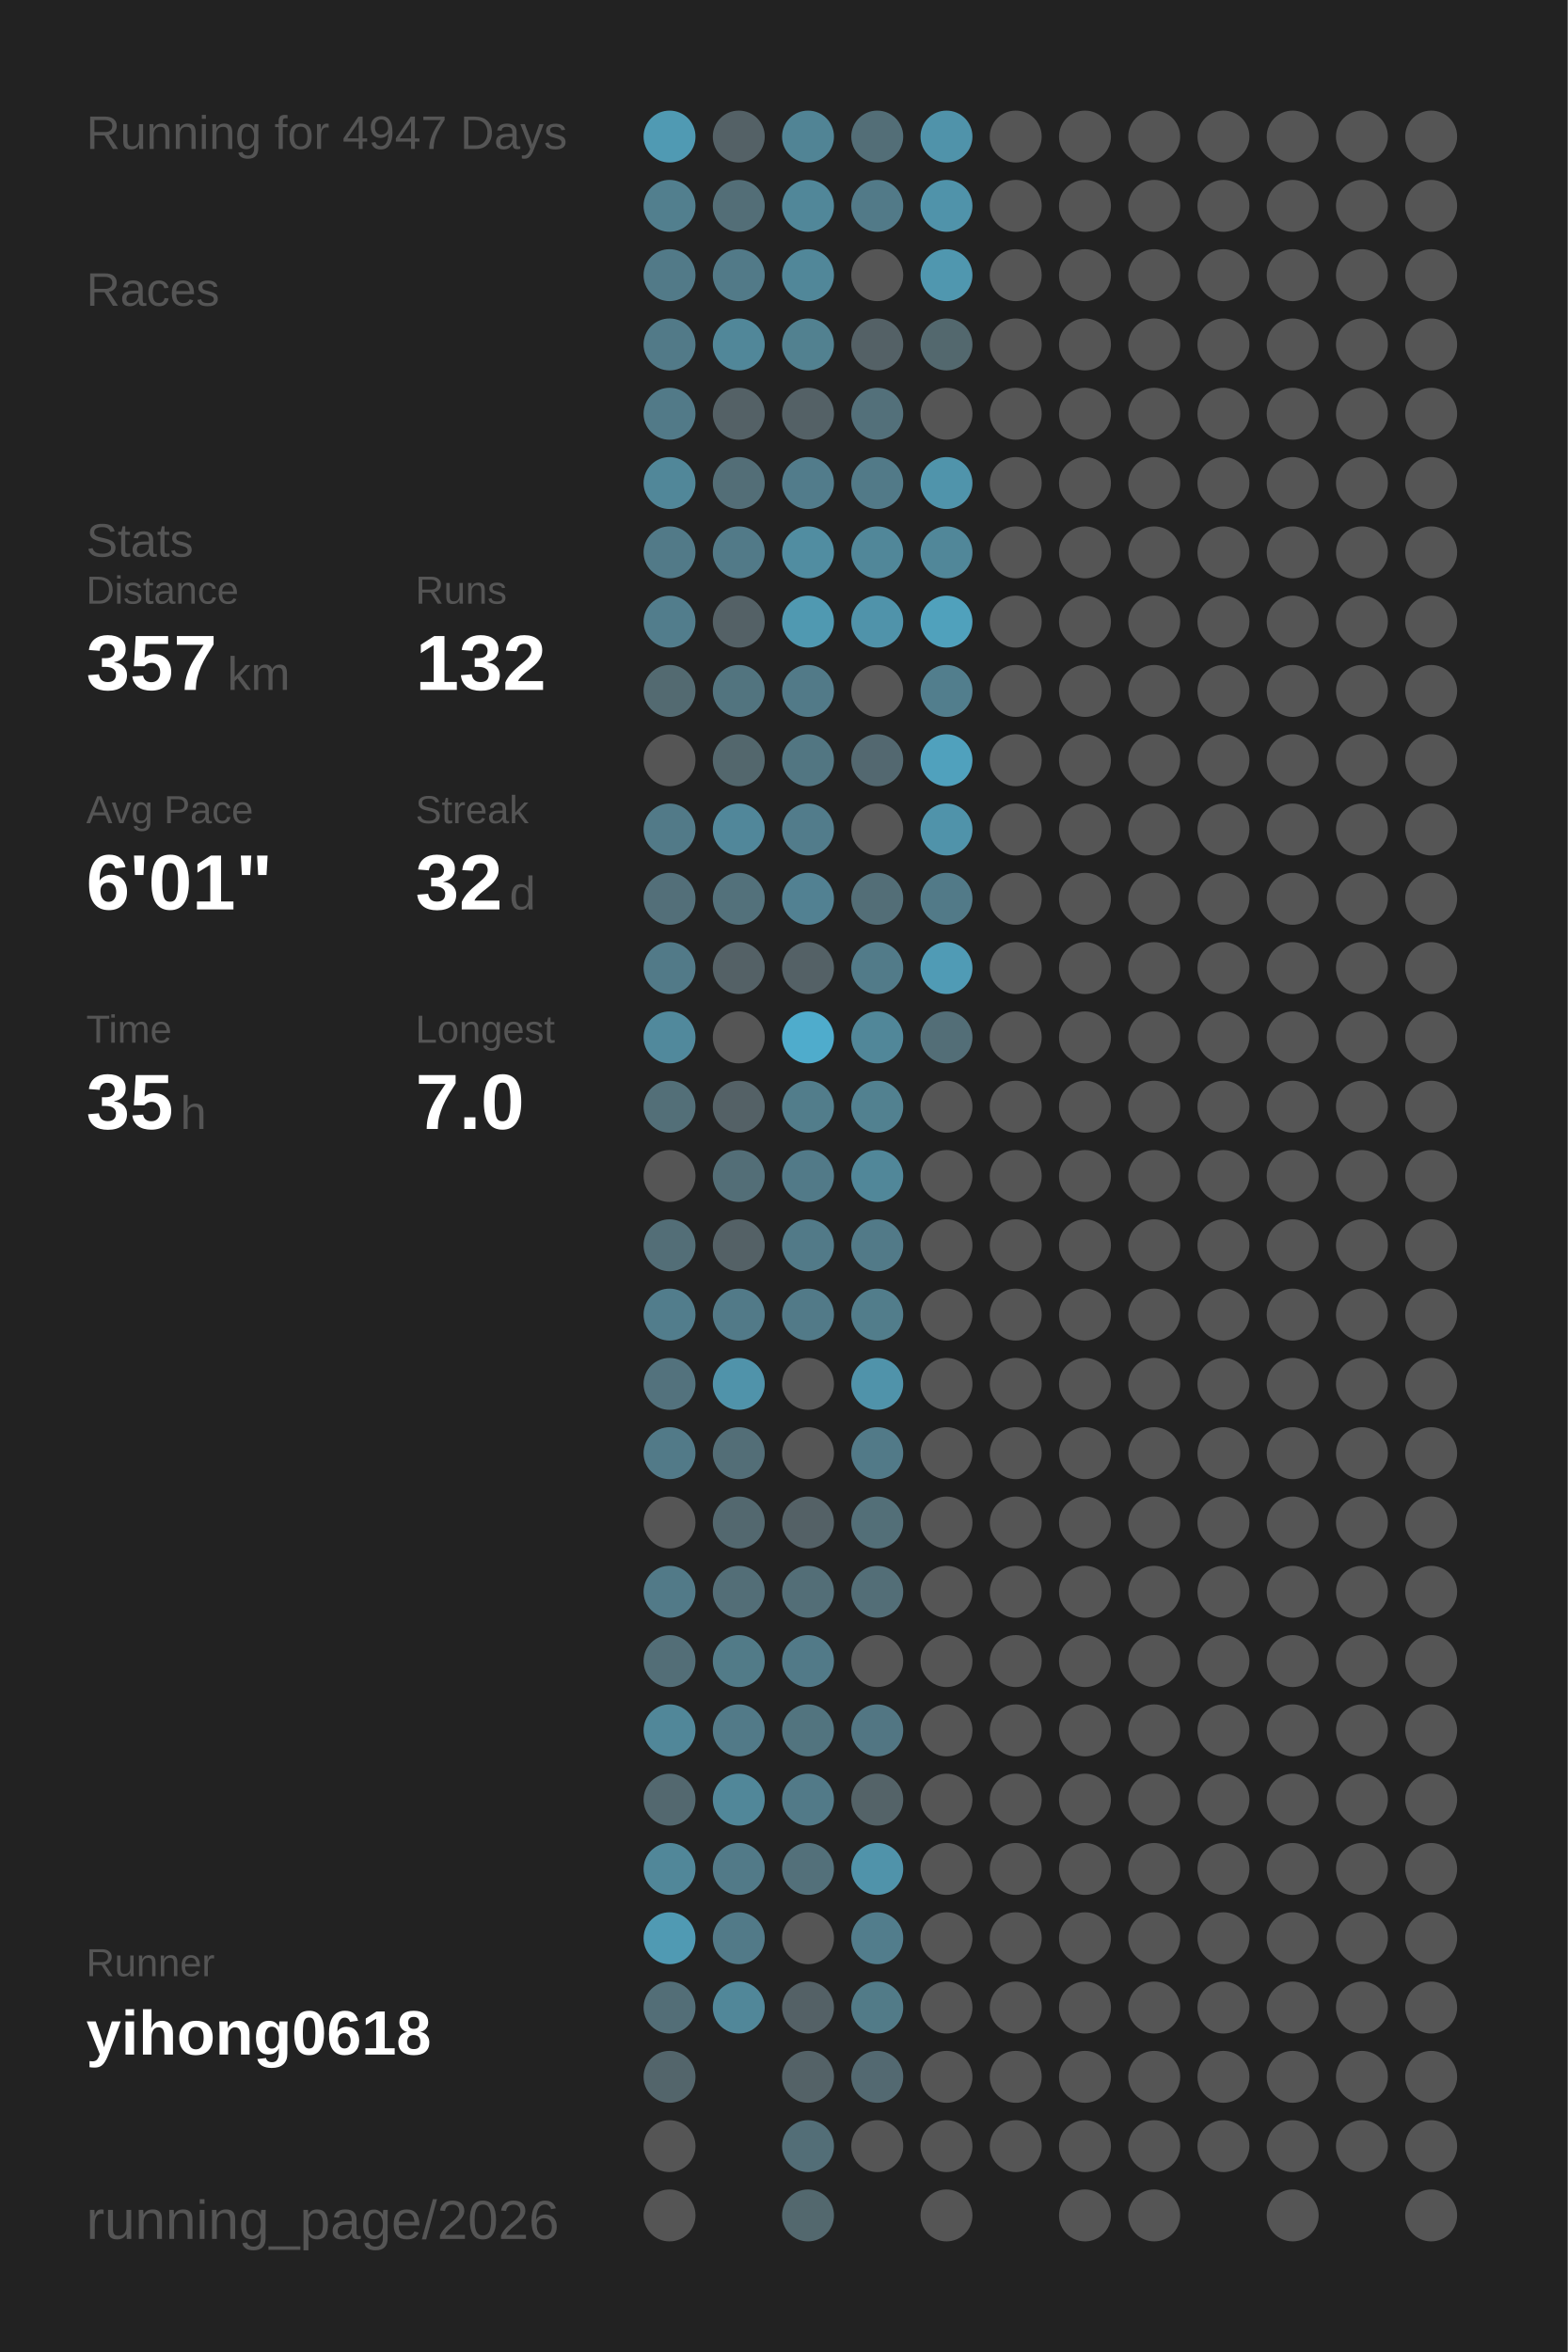
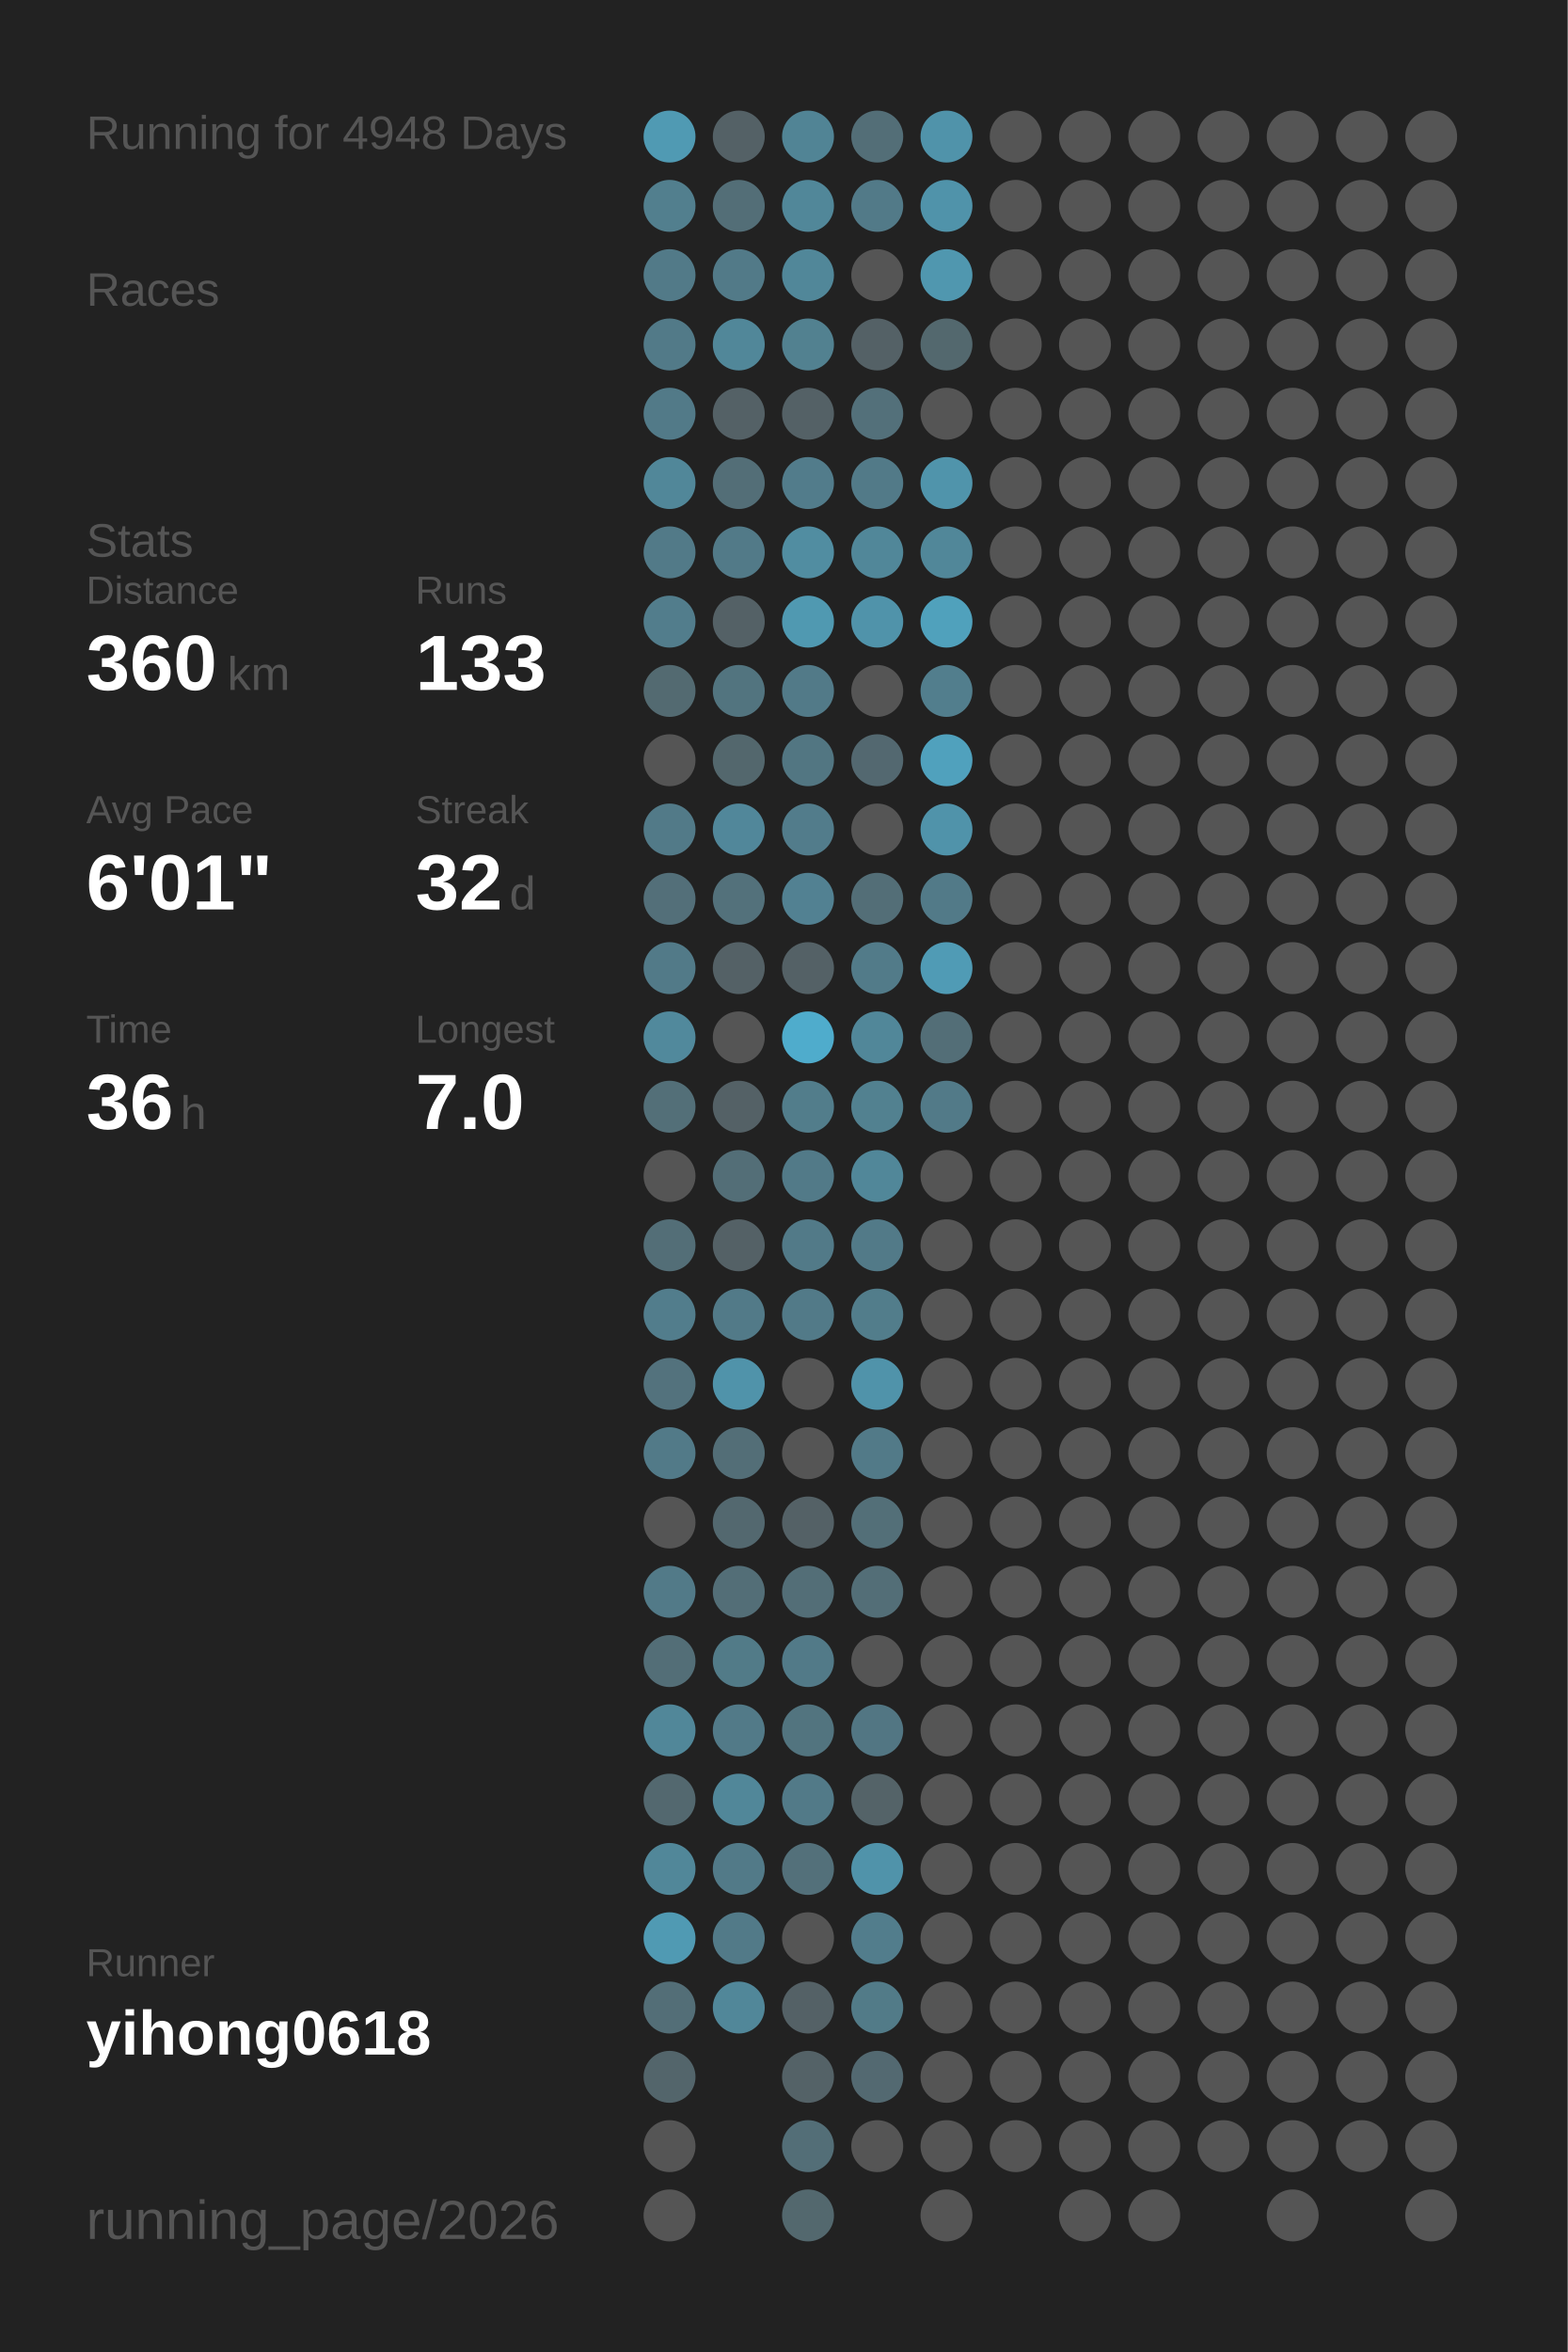
<svg xmlns="http://www.w3.org/2000/svg" baseProfile="full" height="300mm" version="1.1" viewBox="0,0,200,300" width="200mm">
  <defs />
  <rect fill="#222222" height="300" width="200" x="0" y="0" />
-   <text fill="#555555" style="font-size:6px; font-family:Arial;" x="11" y="19">Running for 4947 Days</text>
+   <text fill="#555555" style="font-size:6px; font-family:Arial;" x="11" y="19">Running for 4948 Days</text>
  <text fill="#555555" style="font-size:6px; font-family:Arial;" x="11" y="39">Races</text>
  <text fill="#555555" style="font-size:6px; font-family:Arial;" x="11" y="71">Stats</text>
  <text fill="#555555" style="font-size:5px; font-family:Arial;" x="11" y="77">Distance</text>
-   <text fill="#FFFFFF" style="font-size:10px; font-family:Arial; font-weight:bold;" x="11" y="88">357</text>
+   <text fill="#FFFFFF" style="font-size:10px; font-family:Arial; font-weight:bold;" x="11" y="88">360</text>
  <text fill="#555555" style="font-size:6px; font-family:Arial;" x="29" y="88">km</text>
  <text fill="#555555" style="font-size:5px; font-family:Arial;" x="53" y="77">Runs</text>
-   <text fill="#FFFFFF" style="font-size:10px; font-family:Arial; font-weight:bold;" x="53" y="88">132</text>
+   <text fill="#FFFFFF" style="font-size:10px; font-family:Arial; font-weight:bold;" x="53" y="88">133</text>
  <text fill="#555555" style="font-size:5px; font-family:Arial;" x="11" y="105">Avg Pace</text>
  <text fill="#FFFFFF" style="font-size:10px; font-family:Arial; font-weight:bold;" x="11" y="116">6'01"</text>
  <text fill="#555555" style="font-size:5px; font-family:Arial;" x="53" y="105">Streak</text>
  <text fill="#FFFFFF" style="font-size:10px; font-family:Arial; font-weight:bold;" x="53" y="116">32</text>
  <text fill="#555555" style="font-size:6px; font-family:Arial;" x="65" y="116">d</text>
  <text fill="#555555" style="font-size:5px; font-family:Arial;" x="11" y="133">Time</text>
-   <text fill="#FFFFFF" style="font-size:10px; font-family:Arial; font-weight:bold;" x="11" y="144">35</text>
+   <text fill="#FFFFFF" style="font-size:10px; font-family:Arial; font-weight:bold;" x="11" y="144">36</text>
  <text fill="#555555" style="font-size:6px; font-family:Arial;" x="23" y="144">h</text>
  <text fill="#555555" style="font-size:5px; font-family:Arial;" x="53" y="133">Longest</text>
  <text fill="#FFFFFF" style="font-size:10px; font-family:Arial; font-weight:bold;" x="53" y="144">7.0</text>
  <text fill="#555555" style="font-size:5px; font-family:Arial;" x="11" y="252.065">Runner</text>
  <text fill="#FFFFFF" style="font-size:8px; font-family:Arial; font-weight:bold;" x="11" y="262.065">yihong0618</text>
  <text fill="#555555" style="font-size:7px; font-family:Arial;" x="11" y="285.581">running_page/2026</text>
  <circle cx="85.417" cy="17.419" fill="#509ab3" r="3.312" />
  <circle cx="85.417" cy="26.258" fill="#527f8e" r="3.312" />
  <circle cx="85.417" cy="35.097" fill="#527a88" r="3.312" />
  <circle cx="85.417" cy="43.935" fill="#527a88" r="3.312" />
  <circle cx="85.417" cy="52.774" fill="#527a88" r="3.312" />
  <circle cx="85.417" cy="61.613" fill="#518799" r="3.312" />
  <circle cx="85.417" cy="70.452" fill="#527a88" r="3.312" />
  <circle cx="85.417" cy="79.29" fill="#527d8c" r="3.312" />
  <circle cx="85.417" cy="88.129" fill="#536a71" r="3.312" />
  <circle cx="85.417" cy="96.968" fill="#555555" r="3.312" />
  <circle cx="85.417" cy="105.806" fill="#527a88" r="3.312" />
  <circle cx="85.417" cy="114.645" fill="#536f79" r="3.312" />
  <circle cx="85.417" cy="123.484" fill="#527a88" r="3.312" />
  <circle cx="85.417" cy="132.323" fill="#51899c" r="3.312" />
  <circle cx="85.417" cy="141.161" fill="#536f78" r="3.312" />
  <circle cx="85.417" cy="150" fill="#555555" r="3.312" />
  <circle cx="85.417" cy="158.839" fill="#536e77" r="3.312" />
  <circle cx="85.417" cy="167.677" fill="#527d8c" r="3.312" />
  <circle cx="85.417" cy="176.516" fill="#53727d" r="3.312" />
  <circle cx="85.417" cy="185.355" fill="#527a88" r="3.312" />
  <circle cx="85.417" cy="194.194" fill="#555555" r="3.312" />
  <circle cx="85.417" cy="203.032" fill="#527a88" r="3.312" />
  <circle cx="85.417" cy="211.871" fill="#536e77" r="3.312" />
  <circle cx="85.417" cy="220.71" fill="#518799" r="3.312" />
  <circle cx="85.417" cy="229.548" fill="#53686f" r="3.312" />
  <circle cx="85.417" cy="238.387" fill="#518799" r="3.312" />
  <circle cx="85.417" cy="247.226" fill="#509ab3" r="3.312" />
  <circle cx="85.417" cy="256.065" fill="#536e77" r="3.312" />
  <circle cx="85.417" cy="264.903" fill="#53656b" r="3.312" />
  <circle cx="85.417" cy="273.742" fill="#555555" r="3.312" />
  <circle cx="85.417" cy="282.581" fill="#555555" r="3.312" />
  <circle cx="94.25" cy="17.419" fill="#546166" r="3.312" />
  <circle cx="94.25" cy="26.258" fill="#536e77" r="3.312" />
  <circle cx="94.25" cy="35.097" fill="#527a88" r="3.312" />
  <circle cx="94.25" cy="43.935" fill="#518799" r="3.312" />
  <circle cx="94.25" cy="52.774" fill="#546166" r="3.312" />
  <circle cx="94.25" cy="61.613" fill="#536e77" r="3.312" />
  <circle cx="94.25" cy="70.452" fill="#527a88" r="3.312" />
  <circle cx="94.25" cy="79.29" fill="#546166" r="3.312" />
  <circle cx="94.25" cy="88.129" fill="#52747f" r="3.312" />
  <circle cx="94.25" cy="96.968" fill="#53676d" r="3.312" />
  <circle cx="94.25" cy="105.806" fill="#51879a" r="3.312" />
  <circle cx="94.25" cy="114.645" fill="#53717b" r="3.312" />
  <circle cx="94.25" cy="123.484" fill="#546166" r="3.312" />
  <circle cx="94.25" cy="132.323" fill="#555555" r="3.312" />
  <circle cx="94.25" cy="141.161" fill="#546166" r="3.312" />
  <circle cx="94.25" cy="150" fill="#536e77" r="3.312" />
  <circle cx="94.25" cy="158.839" fill="#546166" r="3.312" />
  <circle cx="94.25" cy="167.677" fill="#527a88" r="3.312" />
  <circle cx="94.25" cy="176.516" fill="#5093aa" r="3.312" />
  <circle cx="94.25" cy="185.355" fill="#536e77" r="3.312" />
  <circle cx="94.25" cy="194.194" fill="#53686f" r="3.312" />
  <circle cx="94.25" cy="203.032" fill="#536e77" r="3.312" />
  <circle cx="94.25" cy="211.871" fill="#527b88" r="3.312" />
  <circle cx="94.25" cy="220.71" fill="#527a88" r="3.312" />
  <circle cx="94.25" cy="229.548" fill="#518799" r="3.312" />
  <circle cx="94.25" cy="238.387" fill="#527a88" r="3.312" />
  <circle cx="94.25" cy="247.226" fill="#527a88" r="3.312" />
  <circle cx="94.25" cy="256.065" fill="#518799" r="3.312" />
  <circle cx="103.083" cy="17.419" fill="#518495" r="3.312" />
  <circle cx="103.083" cy="26.258" fill="#518799" r="3.312" />
  <circle cx="103.083" cy="35.097" fill="#518799" r="3.312" />
  <circle cx="103.083" cy="43.935" fill="#528190" r="3.312" />
  <circle cx="103.083" cy="52.774" fill="#546166" r="3.312" />
  <circle cx="103.083" cy="61.613" fill="#527c8b" r="3.312" />
  <circle cx="103.083" cy="70.452" fill="#518da1" r="3.312" />
  <circle cx="103.083" cy="79.29" fill="#5099b1" r="3.312" />
  <circle cx="103.083" cy="88.129" fill="#527a88" r="3.312" />
  <circle cx="103.083" cy="96.968" fill="#527682" r="3.312" />
  <circle cx="103.083" cy="105.806" fill="#527c8b" r="3.312" />
  <circle cx="103.083" cy="114.645" fill="#528192" r="3.312" />
  <circle cx="103.083" cy="123.484" fill="#546166" r="3.312" />
  <circle cx="103.083" cy="132.323" fill="#4faccc" r="3.312" />
  <circle cx="103.083" cy="141.161" fill="#527d8b" r="3.312" />
  <circle cx="103.083" cy="150" fill="#527a88" r="3.312" />
  <circle cx="103.083" cy="158.839" fill="#527a88" r="3.312" />
  <circle cx="103.083" cy="167.677" fill="#527a88" r="3.312" />
  <circle cx="103.083" cy="176.516" fill="#555555" r="3.312" />
  <circle cx="103.083" cy="185.355" fill="#555555" r="3.312" />
  <circle cx="103.083" cy="194.194" fill="#546166" r="3.312" />
  <circle cx="103.083" cy="203.032" fill="#536e77" r="3.312" />
  <circle cx="103.083" cy="211.871" fill="#527a88" r="3.312" />
  <circle cx="103.083" cy="220.71" fill="#52747f" r="3.312" />
  <circle cx="103.083" cy="229.548" fill="#527a88" r="3.312" />
  <circle cx="103.083" cy="238.387" fill="#53707a" r="3.312" />
  <circle cx="103.083" cy="247.226" fill="#555555" r="3.312" />
  <circle cx="103.083" cy="256.065" fill="#546166" r="3.312" />
  <circle cx="103.083" cy="264.903" fill="#546267" r="3.312" />
  <circle cx="103.083" cy="273.742" fill="#536e77" r="3.312" />
  <circle cx="103.083" cy="282.581" fill="#53686e" r="3.312" />
  <circle cx="111.917" cy="17.419" fill="#536e77" r="3.312" />
  <circle cx="111.917" cy="26.258" fill="#527a88" r="3.312" />
  <circle cx="111.917" cy="35.097" fill="#555555" r="3.312" />
  <circle cx="111.917" cy="43.935" fill="#546166" r="3.312" />
  <circle cx="111.917" cy="52.774" fill="#53707a" r="3.312" />
  <circle cx="111.917" cy="61.613" fill="#527a88" r="3.312" />
  <circle cx="111.917" cy="70.452" fill="#518799" r="3.312" />
  <circle cx="111.917" cy="79.29" fill="#5093aa" r="3.312" />
  <circle cx="111.917" cy="88.129" fill="#555555" r="3.312" />
  <circle cx="111.917" cy="96.968" fill="#536870" r="3.312" />
  <circle cx="111.917" cy="105.806" fill="#555555" r="3.312" />
  <circle cx="111.917" cy="114.645" fill="#536e77" r="3.312" />
  <circle cx="111.917" cy="123.484" fill="#527b89" r="3.312" />
  <circle cx="111.917" cy="132.323" fill="#518799" r="3.312" />
  <circle cx="111.917" cy="141.161" fill="#528190" r="3.312" />
  <circle cx="111.917" cy="150" fill="#518799" r="3.312" />
  <circle cx="111.917" cy="158.839" fill="#527a88" r="3.312" />
  <circle cx="111.917" cy="167.677" fill="#527d8b" r="3.312" />
  <circle cx="111.917" cy="176.516" fill="#5093aa" r="3.312" />
  <circle cx="111.917" cy="185.355" fill="#527a88" r="3.312" />
  <circle cx="111.917" cy="194.194" fill="#536f78" r="3.312" />
  <circle cx="111.917" cy="203.032" fill="#536e77" r="3.312" />
  <circle cx="111.917" cy="211.871" fill="#555555" r="3.312" />
  <circle cx="111.917" cy="220.71" fill="#527683" r="3.312" />
  <circle cx="111.917" cy="229.548" fill="#546368" r="3.312" />
  <circle cx="111.917" cy="238.387" fill="#5093aa" r="3.312" />
  <circle cx="111.917" cy="247.226" fill="#527d8c" r="3.312" />
  <circle cx="111.917" cy="256.065" fill="#527b88" r="3.312" />
  <circle cx="111.917" cy="264.903" fill="#536971" r="3.312" />
  <circle cx="111.917" cy="273.742" fill="#555555" r="3.312" />
  <circle cx="120.75" cy="17.419" fill="#5093aa" r="3.312" />
  <circle cx="120.75" cy="26.258" fill="#5093aa" r="3.312" />
  <circle cx="120.75" cy="35.097" fill="#5097af" r="3.312" />
  <circle cx="120.75" cy="43.935" fill="#53686e" r="3.312" />
  <circle cx="120.75" cy="52.774" fill="#555555" r="3.312" />
  <circle cx="120.75" cy="61.613" fill="#5094ab" r="3.312" />
  <circle cx="120.75" cy="70.452" fill="#518799" r="3.312" />
  <circle cx="120.75" cy="79.29" fill="#50a1bc" r="3.312" />
  <circle cx="120.75" cy="88.129" fill="#527e8d" r="3.312" />
  <circle cx="120.75" cy="96.968" fill="#50a1bd" r="3.312" />
  <circle cx="120.75" cy="105.806" fill="#5093aa" r="3.312" />
  <circle cx="120.75" cy="114.645" fill="#527a88" r="3.312" />
  <circle cx="120.75" cy="123.484" fill="#509bb5" r="3.312" />
  <circle cx="120.75" cy="132.323" fill="#536e77" r="3.312" />
-   <circle cx="120.75" cy="141.161" fill="#555555" r="3.312" />
+   <circle cx="120.75" cy="141.161" fill="#527a88" r="3.312" />
  <circle cx="120.75" cy="150" fill="#555555" r="3.312" />
  <circle cx="120.75" cy="158.839" fill="#555555" r="3.312" />
  <circle cx="120.75" cy="167.677" fill="#555555" r="3.312" />
  <circle cx="120.75" cy="176.516" fill="#555555" r="3.312" />
  <circle cx="120.75" cy="185.355" fill="#555555" r="3.312" />
  <circle cx="120.75" cy="194.194" fill="#555555" r="3.312" />
  <circle cx="120.75" cy="203.032" fill="#555555" r="3.312" />
  <circle cx="120.75" cy="211.871" fill="#555555" r="3.312" />
  <circle cx="120.75" cy="220.71" fill="#555555" r="3.312" />
  <circle cx="120.75" cy="229.548" fill="#555555" r="3.312" />
  <circle cx="120.75" cy="238.387" fill="#555555" r="3.312" />
  <circle cx="120.75" cy="247.226" fill="#555555" r="3.312" />
  <circle cx="120.75" cy="256.065" fill="#555555" r="3.312" />
  <circle cx="120.75" cy="264.903" fill="#555555" r="3.312" />
  <circle cx="120.75" cy="273.742" fill="#555555" r="3.312" />
  <circle cx="120.75" cy="282.581" fill="#555555" r="3.312" />
  <circle cx="129.583" cy="17.419" fill="#555555" r="3.312" />
  <circle cx="129.583" cy="26.258" fill="#555555" r="3.312" />
  <circle cx="129.583" cy="35.097" fill="#555555" r="3.312" />
  <circle cx="129.583" cy="43.935" fill="#555555" r="3.312" />
  <circle cx="129.583" cy="52.774" fill="#555555" r="3.312" />
  <circle cx="129.583" cy="61.613" fill="#555555" r="3.312" />
  <circle cx="129.583" cy="70.452" fill="#555555" r="3.312" />
  <circle cx="129.583" cy="79.29" fill="#555555" r="3.312" />
  <circle cx="129.583" cy="88.129" fill="#555555" r="3.312" />
  <circle cx="129.583" cy="96.968" fill="#555555" r="3.312" />
  <circle cx="129.583" cy="105.806" fill="#555555" r="3.312" />
  <circle cx="129.583" cy="114.645" fill="#555555" r="3.312" />
  <circle cx="129.583" cy="123.484" fill="#555555" r="3.312" />
  <circle cx="129.583" cy="132.323" fill="#555555" r="3.312" />
  <circle cx="129.583" cy="141.161" fill="#555555" r="3.312" />
  <circle cx="129.583" cy="150" fill="#555555" r="3.312" />
  <circle cx="129.583" cy="158.839" fill="#555555" r="3.312" />
  <circle cx="129.583" cy="167.677" fill="#555555" r="3.312" />
  <circle cx="129.583" cy="176.516" fill="#555555" r="3.312" />
  <circle cx="129.583" cy="185.355" fill="#555555" r="3.312" />
  <circle cx="129.583" cy="194.194" fill="#555555" r="3.312" />
  <circle cx="129.583" cy="203.032" fill="#555555" r="3.312" />
  <circle cx="129.583" cy="211.871" fill="#555555" r="3.312" />
  <circle cx="129.583" cy="220.71" fill="#555555" r="3.312" />
  <circle cx="129.583" cy="229.548" fill="#555555" r="3.312" />
  <circle cx="129.583" cy="238.387" fill="#555555" r="3.312" />
  <circle cx="129.583" cy="247.226" fill="#555555" r="3.312" />
  <circle cx="129.583" cy="256.065" fill="#555555" r="3.312" />
  <circle cx="129.583" cy="264.903" fill="#555555" r="3.312" />
  <circle cx="129.583" cy="273.742" fill="#555555" r="3.312" />
  <circle cx="138.417" cy="17.419" fill="#555555" r="3.312" />
  <circle cx="138.417" cy="26.258" fill="#555555" r="3.312" />
  <circle cx="138.417" cy="35.097" fill="#555555" r="3.312" />
  <circle cx="138.417" cy="43.935" fill="#555555" r="3.312" />
  <circle cx="138.417" cy="52.774" fill="#555555" r="3.312" />
  <circle cx="138.417" cy="61.613" fill="#555555" r="3.312" />
  <circle cx="138.417" cy="70.452" fill="#555555" r="3.312" />
  <circle cx="138.417" cy="79.29" fill="#555555" r="3.312" />
  <circle cx="138.417" cy="88.129" fill="#555555" r="3.312" />
  <circle cx="138.417" cy="96.968" fill="#555555" r="3.312" />
  <circle cx="138.417" cy="105.806" fill="#555555" r="3.312" />
  <circle cx="138.417" cy="114.645" fill="#555555" r="3.312" />
  <circle cx="138.417" cy="123.484" fill="#555555" r="3.312" />
  <circle cx="138.417" cy="132.323" fill="#555555" r="3.312" />
  <circle cx="138.417" cy="141.161" fill="#555555" r="3.312" />
  <circle cx="138.417" cy="150" fill="#555555" r="3.312" />
  <circle cx="138.417" cy="158.839" fill="#555555" r="3.312" />
  <circle cx="138.417" cy="167.677" fill="#555555" r="3.312" />
  <circle cx="138.417" cy="176.516" fill="#555555" r="3.312" />
  <circle cx="138.417" cy="185.355" fill="#555555" r="3.312" />
  <circle cx="138.417" cy="194.194" fill="#555555" r="3.312" />
  <circle cx="138.417" cy="203.032" fill="#555555" r="3.312" />
  <circle cx="138.417" cy="211.871" fill="#555555" r="3.312" />
  <circle cx="138.417" cy="220.71" fill="#555555" r="3.312" />
  <circle cx="138.417" cy="229.548" fill="#555555" r="3.312" />
  <circle cx="138.417" cy="238.387" fill="#555555" r="3.312" />
  <circle cx="138.417" cy="247.226" fill="#555555" r="3.312" />
  <circle cx="138.417" cy="256.065" fill="#555555" r="3.312" />
  <circle cx="138.417" cy="264.903" fill="#555555" r="3.312" />
  <circle cx="138.417" cy="273.742" fill="#555555" r="3.312" />
  <circle cx="138.417" cy="282.581" fill="#555555" r="3.312" />
  <circle cx="147.25" cy="17.419" fill="#555555" r="3.312" />
  <circle cx="147.25" cy="26.258" fill="#555555" r="3.312" />
  <circle cx="147.25" cy="35.097" fill="#555555" r="3.312" />
  <circle cx="147.25" cy="43.935" fill="#555555" r="3.312" />
  <circle cx="147.25" cy="52.774" fill="#555555" r="3.312" />
  <circle cx="147.25" cy="61.613" fill="#555555" r="3.312" />
  <circle cx="147.25" cy="70.452" fill="#555555" r="3.312" />
  <circle cx="147.25" cy="79.29" fill="#555555" r="3.312" />
  <circle cx="147.25" cy="88.129" fill="#555555" r="3.312" />
  <circle cx="147.25" cy="96.968" fill="#555555" r="3.312" />
  <circle cx="147.25" cy="105.806" fill="#555555" r="3.312" />
  <circle cx="147.25" cy="114.645" fill="#555555" r="3.312" />
  <circle cx="147.25" cy="123.484" fill="#555555" r="3.312" />
  <circle cx="147.25" cy="132.323" fill="#555555" r="3.312" />
  <circle cx="147.25" cy="141.161" fill="#555555" r="3.312" />
  <circle cx="147.25" cy="150" fill="#555555" r="3.312" />
  <circle cx="147.25" cy="158.839" fill="#555555" r="3.312" />
  <circle cx="147.25" cy="167.677" fill="#555555" r="3.312" />
  <circle cx="147.25" cy="176.516" fill="#555555" r="3.312" />
  <circle cx="147.25" cy="185.355" fill="#555555" r="3.312" />
  <circle cx="147.25" cy="194.194" fill="#555555" r="3.312" />
  <circle cx="147.25" cy="203.032" fill="#555555" r="3.312" />
  <circle cx="147.25" cy="211.871" fill="#555555" r="3.312" />
  <circle cx="147.25" cy="220.71" fill="#555555" r="3.312" />
  <circle cx="147.25" cy="229.548" fill="#555555" r="3.312" />
  <circle cx="147.25" cy="238.387" fill="#555555" r="3.312" />
  <circle cx="147.25" cy="247.226" fill="#555555" r="3.312" />
  <circle cx="147.25" cy="256.065" fill="#555555" r="3.312" />
  <circle cx="147.25" cy="264.903" fill="#555555" r="3.312" />
  <circle cx="147.25" cy="273.742" fill="#555555" r="3.312" />
  <circle cx="147.25" cy="282.581" fill="#555555" r="3.312" />
  <circle cx="156.083" cy="17.419" fill="#555555" r="3.312" />
  <circle cx="156.083" cy="26.258" fill="#555555" r="3.312" />
  <circle cx="156.083" cy="35.097" fill="#555555" r="3.312" />
  <circle cx="156.083" cy="43.935" fill="#555555" r="3.312" />
  <circle cx="156.083" cy="52.774" fill="#555555" r="3.312" />
  <circle cx="156.083" cy="61.613" fill="#555555" r="3.312" />
  <circle cx="156.083" cy="70.452" fill="#555555" r="3.312" />
  <circle cx="156.083" cy="79.29" fill="#555555" r="3.312" />
  <circle cx="156.083" cy="88.129" fill="#555555" r="3.312" />
  <circle cx="156.083" cy="96.968" fill="#555555" r="3.312" />
  <circle cx="156.083" cy="105.806" fill="#555555" r="3.312" />
  <circle cx="156.083" cy="114.645" fill="#555555" r="3.312" />
  <circle cx="156.083" cy="123.484" fill="#555555" r="3.312" />
  <circle cx="156.083" cy="132.323" fill="#555555" r="3.312" />
  <circle cx="156.083" cy="141.161" fill="#555555" r="3.312" />
  <circle cx="156.083" cy="150" fill="#555555" r="3.312" />
  <circle cx="156.083" cy="158.839" fill="#555555" r="3.312" />
  <circle cx="156.083" cy="167.677" fill="#555555" r="3.312" />
  <circle cx="156.083" cy="176.516" fill="#555555" r="3.312" />
  <circle cx="156.083" cy="185.355" fill="#555555" r="3.312" />
  <circle cx="156.083" cy="194.194" fill="#555555" r="3.312" />
  <circle cx="156.083" cy="203.032" fill="#555555" r="3.312" />
  <circle cx="156.083" cy="211.871" fill="#555555" r="3.312" />
  <circle cx="156.083" cy="220.71" fill="#555555" r="3.312" />
  <circle cx="156.083" cy="229.548" fill="#555555" r="3.312" />
  <circle cx="156.083" cy="238.387" fill="#555555" r="3.312" />
  <circle cx="156.083" cy="247.226" fill="#555555" r="3.312" />
  <circle cx="156.083" cy="256.065" fill="#555555" r="3.312" />
  <circle cx="156.083" cy="264.903" fill="#555555" r="3.312" />
  <circle cx="156.083" cy="273.742" fill="#555555" r="3.312" />
  <circle cx="164.917" cy="17.419" fill="#555555" r="3.312" />
  <circle cx="164.917" cy="26.258" fill="#555555" r="3.312" />
  <circle cx="164.917" cy="35.097" fill="#555555" r="3.312" />
  <circle cx="164.917" cy="43.935" fill="#555555" r="3.312" />
  <circle cx="164.917" cy="52.774" fill="#555555" r="3.312" />
  <circle cx="164.917" cy="61.613" fill="#555555" r="3.312" />
  <circle cx="164.917" cy="70.452" fill="#555555" r="3.312" />
  <circle cx="164.917" cy="79.29" fill="#555555" r="3.312" />
  <circle cx="164.917" cy="88.129" fill="#555555" r="3.312" />
  <circle cx="164.917" cy="96.968" fill="#555555" r="3.312" />
  <circle cx="164.917" cy="105.806" fill="#555555" r="3.312" />
  <circle cx="164.917" cy="114.645" fill="#555555" r="3.312" />
  <circle cx="164.917" cy="123.484" fill="#555555" r="3.312" />
  <circle cx="164.917" cy="132.323" fill="#555555" r="3.312" />
  <circle cx="164.917" cy="141.161" fill="#555555" r="3.312" />
  <circle cx="164.917" cy="150" fill="#555555" r="3.312" />
  <circle cx="164.917" cy="158.839" fill="#555555" r="3.312" />
  <circle cx="164.917" cy="167.677" fill="#555555" r="3.312" />
  <circle cx="164.917" cy="176.516" fill="#555555" r="3.312" />
  <circle cx="164.917" cy="185.355" fill="#555555" r="3.312" />
  <circle cx="164.917" cy="194.194" fill="#555555" r="3.312" />
  <circle cx="164.917" cy="203.032" fill="#555555" r="3.312" />
  <circle cx="164.917" cy="211.871" fill="#555555" r="3.312" />
  <circle cx="164.917" cy="220.71" fill="#555555" r="3.312" />
  <circle cx="164.917" cy="229.548" fill="#555555" r="3.312" />
  <circle cx="164.917" cy="238.387" fill="#555555" r="3.312" />
  <circle cx="164.917" cy="247.226" fill="#555555" r="3.312" />
  <circle cx="164.917" cy="256.065" fill="#555555" r="3.312" />
  <circle cx="164.917" cy="264.903" fill="#555555" r="3.312" />
  <circle cx="164.917" cy="273.742" fill="#555555" r="3.312" />
  <circle cx="164.917" cy="282.581" fill="#555555" r="3.312" />
  <circle cx="173.75" cy="17.419" fill="#555555" r="3.312" />
  <circle cx="173.75" cy="26.258" fill="#555555" r="3.312" />
  <circle cx="173.75" cy="35.097" fill="#555555" r="3.312" />
  <circle cx="173.75" cy="43.935" fill="#555555" r="3.312" />
  <circle cx="173.75" cy="52.774" fill="#555555" r="3.312" />
  <circle cx="173.75" cy="61.613" fill="#555555" r="3.312" />
  <circle cx="173.75" cy="70.452" fill="#555555" r="3.312" />
  <circle cx="173.75" cy="79.29" fill="#555555" r="3.312" />
  <circle cx="173.75" cy="88.129" fill="#555555" r="3.312" />
  <circle cx="173.75" cy="96.968" fill="#555555" r="3.312" />
  <circle cx="173.75" cy="105.806" fill="#555555" r="3.312" />
  <circle cx="173.75" cy="114.645" fill="#555555" r="3.312" />
  <circle cx="173.75" cy="123.484" fill="#555555" r="3.312" />
  <circle cx="173.75" cy="132.323" fill="#555555" r="3.312" />
  <circle cx="173.75" cy="141.161" fill="#555555" r="3.312" />
  <circle cx="173.75" cy="150" fill="#555555" r="3.312" />
  <circle cx="173.75" cy="158.839" fill="#555555" r="3.312" />
  <circle cx="173.75" cy="167.677" fill="#555555" r="3.312" />
  <circle cx="173.75" cy="176.516" fill="#555555" r="3.312" />
  <circle cx="173.75" cy="185.355" fill="#555555" r="3.312" />
  <circle cx="173.75" cy="194.194" fill="#555555" r="3.312" />
  <circle cx="173.75" cy="203.032" fill="#555555" r="3.312" />
  <circle cx="173.75" cy="211.871" fill="#555555" r="3.312" />
  <circle cx="173.75" cy="220.71" fill="#555555" r="3.312" />
  <circle cx="173.75" cy="229.548" fill="#555555" r="3.312" />
  <circle cx="173.75" cy="238.387" fill="#555555" r="3.312" />
  <circle cx="173.75" cy="247.226" fill="#555555" r="3.312" />
  <circle cx="173.75" cy="256.065" fill="#555555" r="3.312" />
  <circle cx="173.75" cy="264.903" fill="#555555" r="3.312" />
  <circle cx="173.75" cy="273.742" fill="#555555" r="3.312" />
  <circle cx="182.583" cy="17.419" fill="#555555" r="3.312" />
  <circle cx="182.583" cy="26.258" fill="#555555" r="3.312" />
  <circle cx="182.583" cy="35.097" fill="#555555" r="3.312" />
  <circle cx="182.583" cy="43.935" fill="#555555" r="3.312" />
  <circle cx="182.583" cy="52.774" fill="#555555" r="3.312" />
  <circle cx="182.583" cy="61.613" fill="#555555" r="3.312" />
  <circle cx="182.583" cy="70.452" fill="#555555" r="3.312" />
  <circle cx="182.583" cy="79.29" fill="#555555" r="3.312" />
  <circle cx="182.583" cy="88.129" fill="#555555" r="3.312" />
  <circle cx="182.583" cy="96.968" fill="#555555" r="3.312" />
  <circle cx="182.583" cy="105.806" fill="#555555" r="3.312" />
  <circle cx="182.583" cy="114.645" fill="#555555" r="3.312" />
  <circle cx="182.583" cy="123.484" fill="#555555" r="3.312" />
  <circle cx="182.583" cy="132.323" fill="#555555" r="3.312" />
  <circle cx="182.583" cy="141.161" fill="#555555" r="3.312" />
  <circle cx="182.583" cy="150" fill="#555555" r="3.312" />
  <circle cx="182.583" cy="158.839" fill="#555555" r="3.312" />
  <circle cx="182.583" cy="167.677" fill="#555555" r="3.312" />
  <circle cx="182.583" cy="176.516" fill="#555555" r="3.312" />
  <circle cx="182.583" cy="185.355" fill="#555555" r="3.312" />
  <circle cx="182.583" cy="194.194" fill="#555555" r="3.312" />
  <circle cx="182.583" cy="203.032" fill="#555555" r="3.312" />
  <circle cx="182.583" cy="211.871" fill="#555555" r="3.312" />
  <circle cx="182.583" cy="220.71" fill="#555555" r="3.312" />
  <circle cx="182.583" cy="229.548" fill="#555555" r="3.312" />
  <circle cx="182.583" cy="238.387" fill="#555555" r="3.312" />
  <circle cx="182.583" cy="247.226" fill="#555555" r="3.312" />
  <circle cx="182.583" cy="256.065" fill="#555555" r="3.312" />
  <circle cx="182.583" cy="264.903" fill="#555555" r="3.312" />
  <circle cx="182.583" cy="273.742" fill="#555555" r="3.312" />
  <circle cx="182.583" cy="282.581" fill="#555555" r="3.312" />
</svg>
